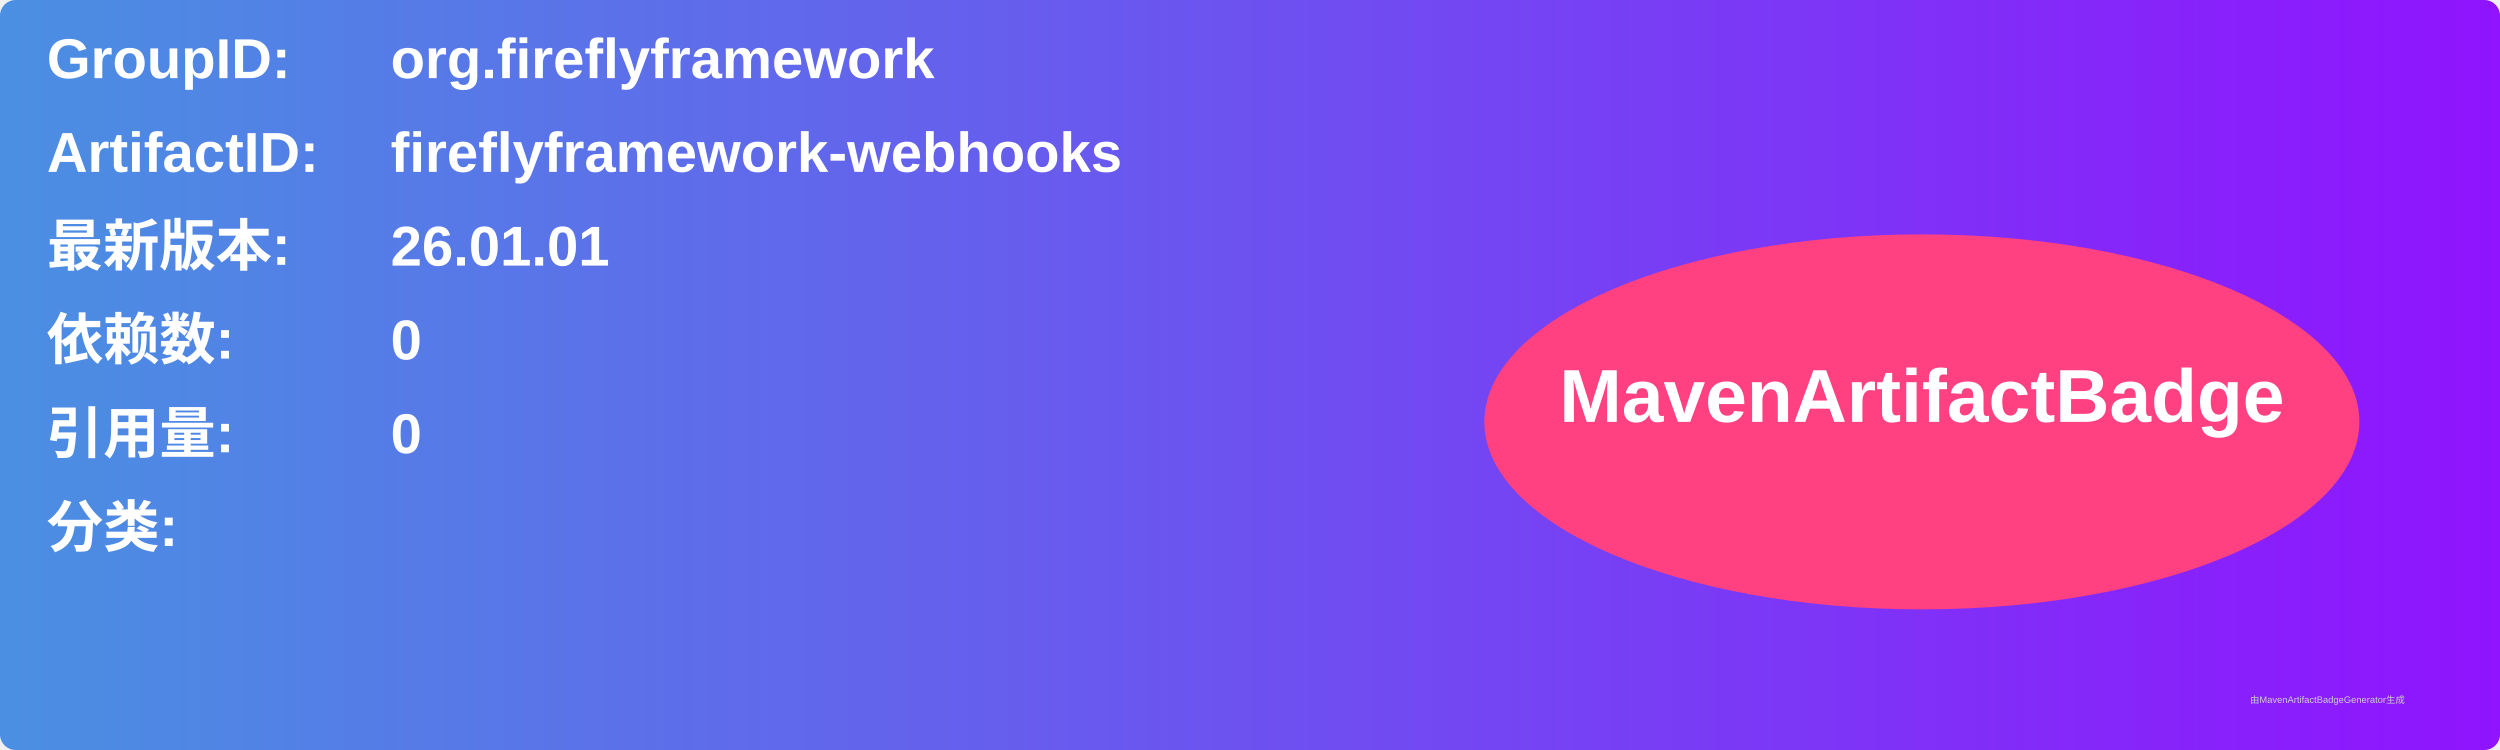
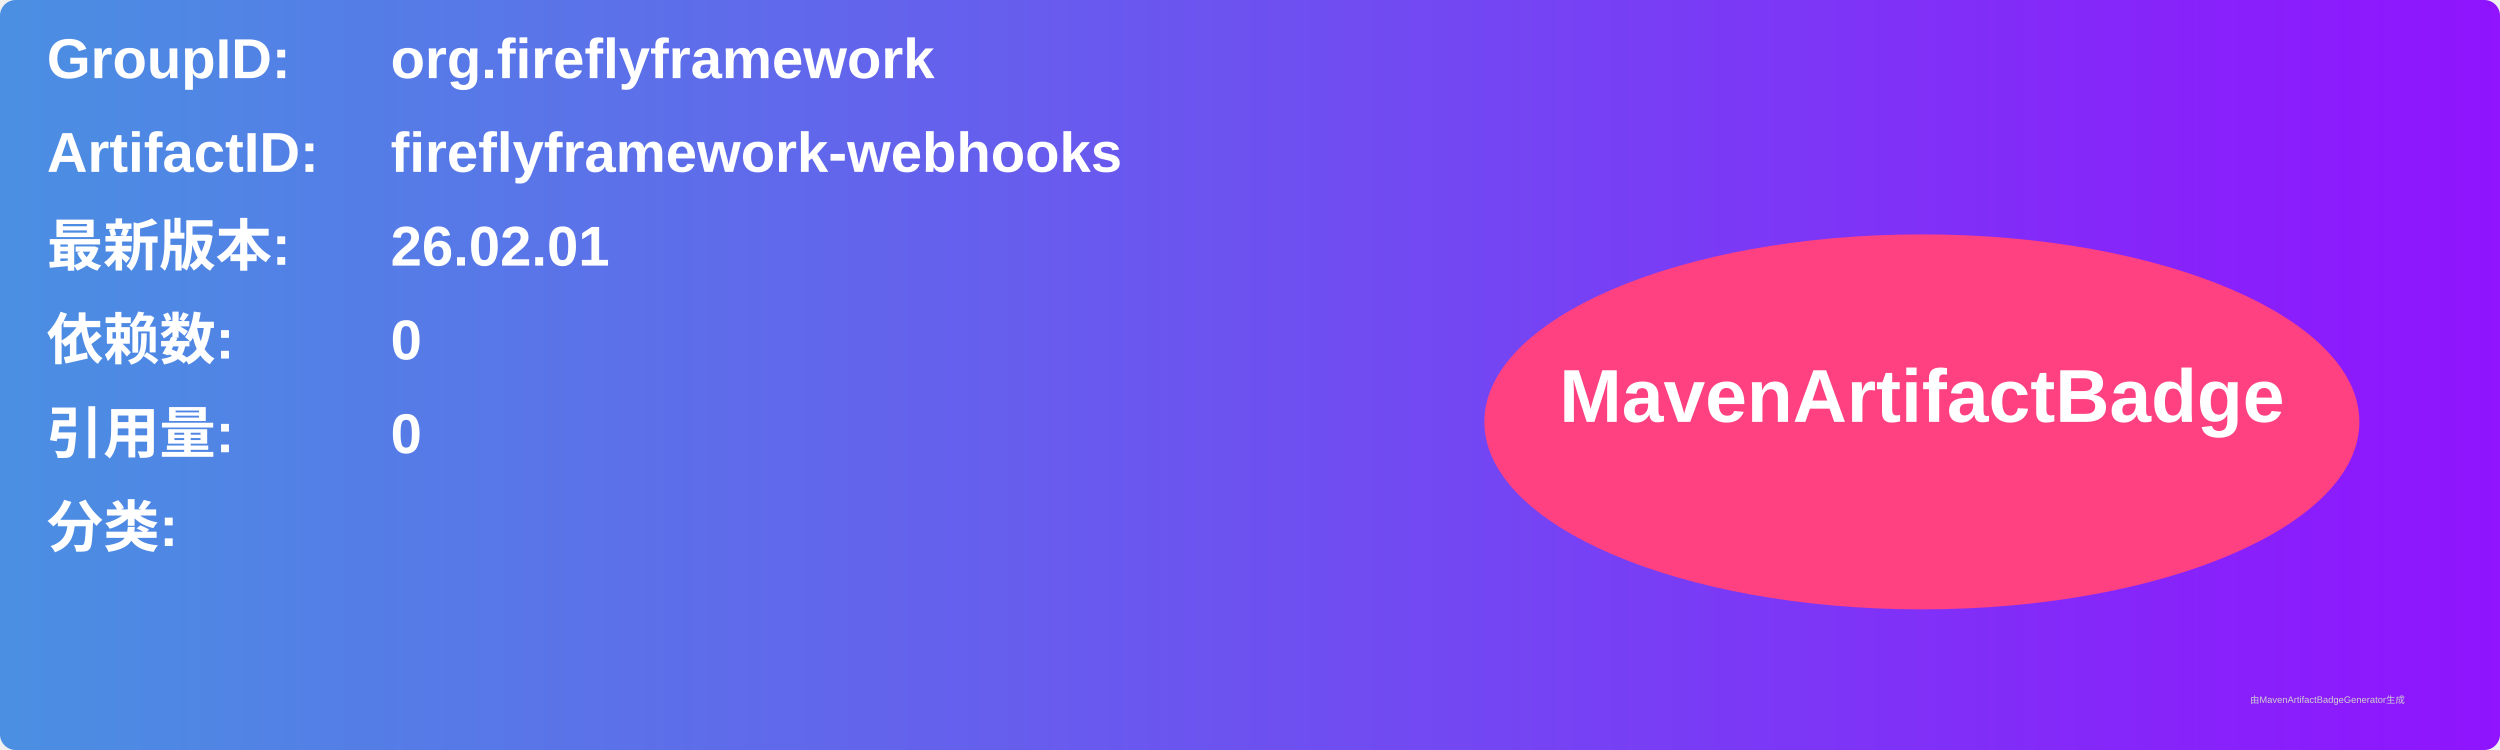
<svg xmlns="http://www.w3.org/2000/svg" width="800" height="240" viewBox="0 0 800 240">
  <linearGradient id="grad" x1="0%" y1="0%" x2="100%" y2="0%">
    <stop offset="0%" stop-color="#4a90e2" />
    <stop offset="100%" stop-color="#9013fe" />
  </linearGradient>
  <rect width="100%" height="100%" rx="5" ry="5" fill="url(#grad)" />
  <g transform="translate(15, 15)">
    <text x="0" y="10" font-family="Arial" font-size="18" fill="white" font-weight="bold" width="260">GroupID:</text>
    <text x="110" y="10" font-family="Arial" font-size="18" fill="white" font-weight="bold" width="460">org.fireflyframework</text>
    <text x="0" y="40" font-family="Arial" font-size="18" fill="white" font-weight="bold" width="260">ArtifactID:</text>
    <text x="110" y="40" font-family="Arial" font-size="18" fill="white" font-weight="bold" width="460">fireflyframework-webhooks</text>
    <text x="0" y="70" font-family="Arial" font-size="18" fill="white" font-weight="bold">最新版本:</text>
    <text x="110" y="70" font-family="Arial" font-size="18" fill="white" font-weight="bold">
-       <tspan font-weight="bold">26.01.01</tspan>
+       <tspan font-weight="bold">26.02.01</tspan>
    </text>
    <text x="0" y="100" font-family="Arial" font-size="18" fill="white" font-weight="bold">依赖数: </text>
    <text x="110" y="100" font-family="Arial" font-size="18" fill="white">
      <tspan font-weight="bold">0</tspan>
    </text>
    <text x="0" y="130" font-family="Arial" font-size="18" fill="white" font-weight="bold">引用量: </text>
    <text x="110" y="130" font-family="Arial" font-size="18" fill="white">
      <tspan font-weight="bold">0</tspan>
    </text>
    <text x="0" y="160" font-family="Arial" font-size="18" fill="white" font-weight="bold">分类:</text>
    <text x="10" y="190" font-family="Arial" font-size="10" fill="white">
      <tspan font-weight="bold" />
    </text>
    <ellipse cx="600" cy="120" rx="140" ry="60" fill="#ff4081" />
    <text x="600" y="120" text-anchor="middle" font-family="Arial" font-size="24" fill="white" font-weight="bold">MavenArtifactBadge</text>
  </g>
  <text x="720" y="225" font-family="Arial" font-size="3" fill="#d0d0d0">由MavenArtifactBadgeGenerator生成</text>
</svg>
